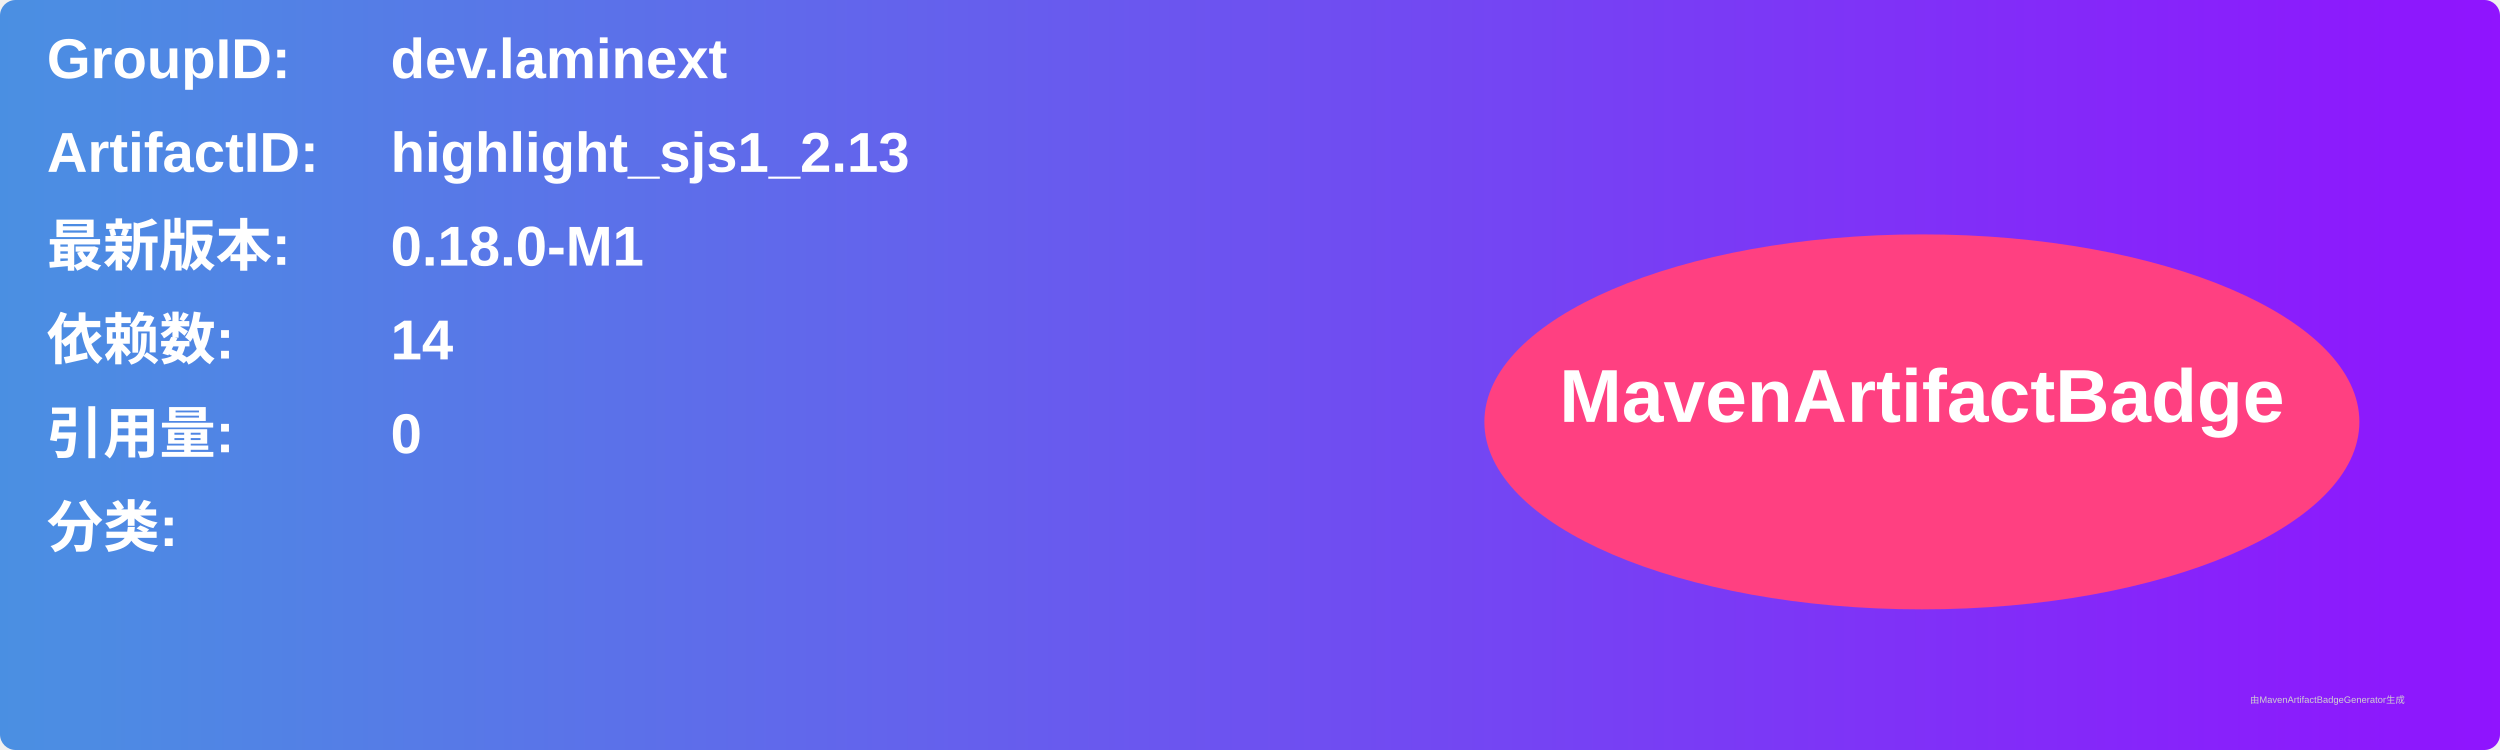
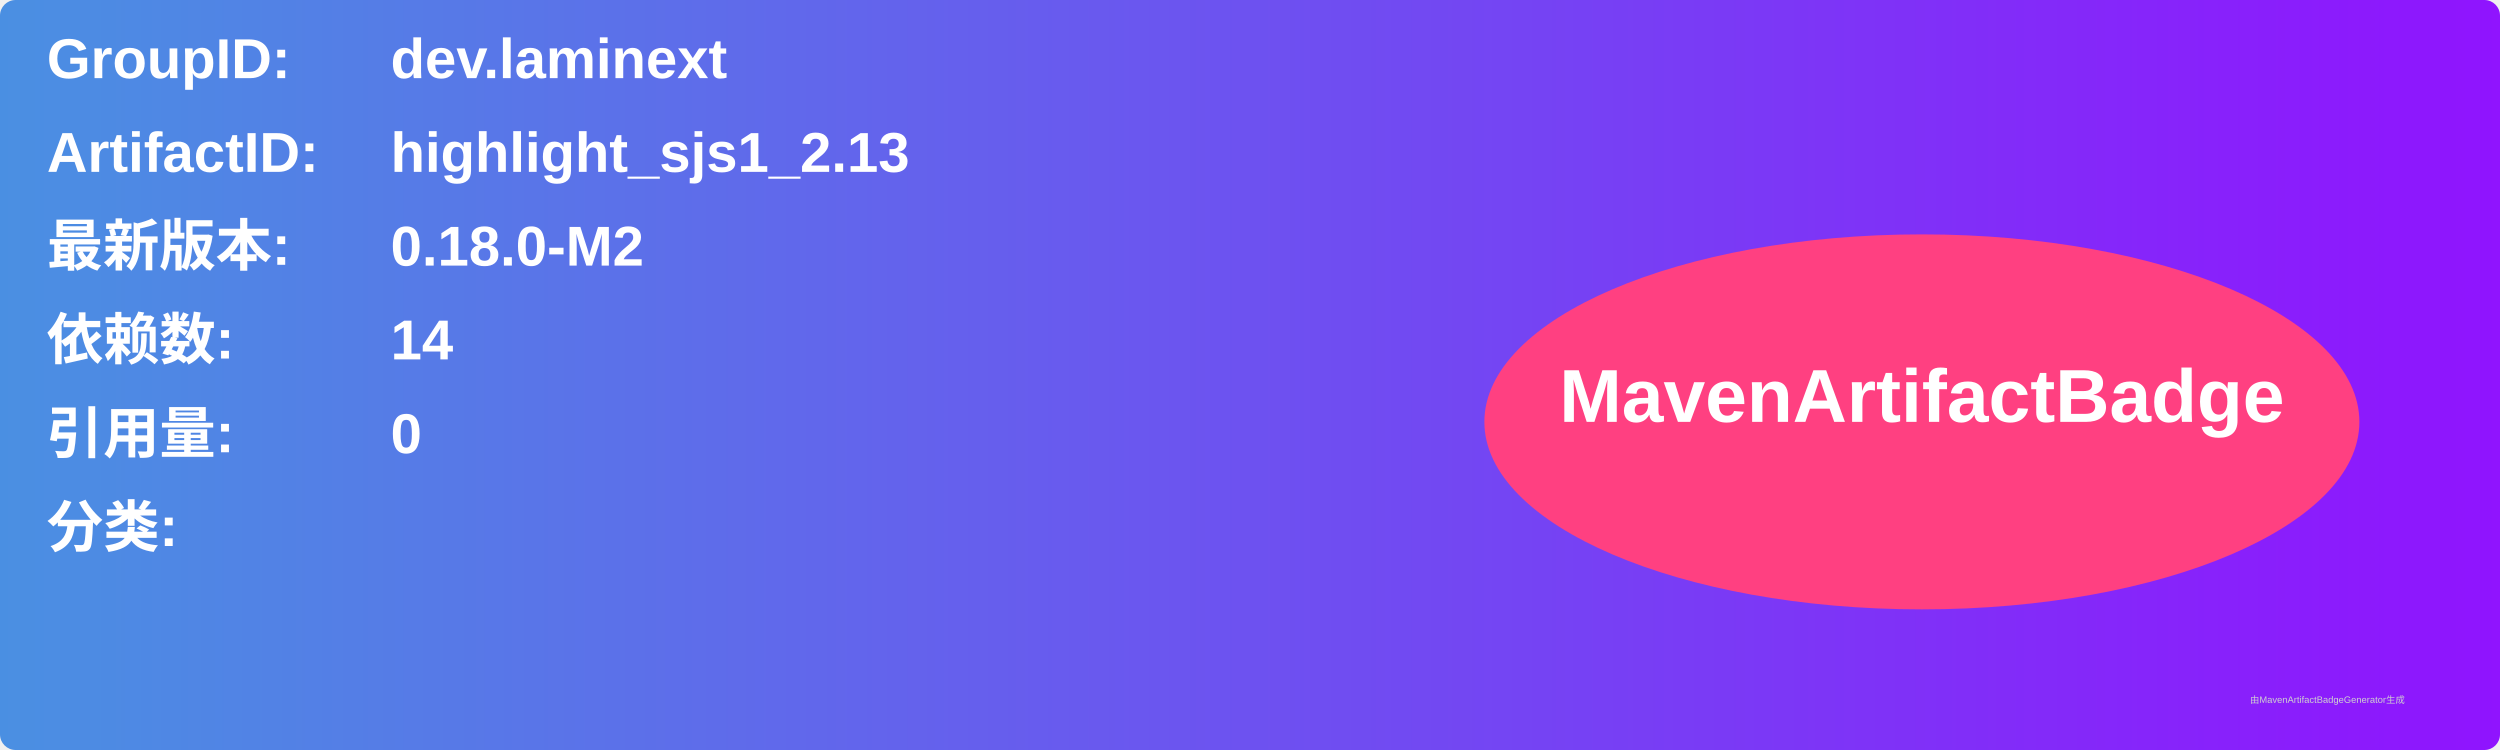
<svg xmlns="http://www.w3.org/2000/svg" width="800" height="240" viewBox="0 0 800 240">
  <linearGradient id="grad" x1="0%" y1="0%" x2="100%" y2="0%">
    <stop offset="0%" stop-color="#4a90e2" />
    <stop offset="100%" stop-color="#9013fe" />
  </linearGradient>
  <rect width="100%" height="100%" rx="5" ry="5" fill="url(#grad)" />
  <g transform="translate(15, 15)">
    <text x="0" y="10" font-family="Arial" font-size="18" fill="white" font-weight="bold" width="260">GroupID:</text>
    <text x="110" y="10" font-family="Arial" font-size="18" fill="white" font-weight="bold" width="460">dev.laminext</text>
    <text x="0" y="40" font-family="Arial" font-size="18" fill="white" font-weight="bold" width="260">ArtifactID:</text>
    <text x="110" y="40" font-family="Arial" font-size="18" fill="white" font-weight="bold" width="460">highlight_sjs1_2.13</text>
    <text x="0" y="70" font-family="Arial" font-size="18" fill="white" font-weight="bold">最新版本:</text>
    <text x="110" y="70" font-family="Arial" font-size="18" fill="white" font-weight="bold">
-       <tspan font-weight="bold">0.18.0-M1</tspan>
+       <tspan font-weight="bold">0.18.0-M2</tspan>
    </text>
    <text x="0" y="100" font-family="Arial" font-size="18" fill="white" font-weight="bold">依赖数: </text>
    <text x="110" y="100" font-family="Arial" font-size="18" fill="white">
      <tspan font-weight="bold">14</tspan>
    </text>
    <text x="0" y="130" font-family="Arial" font-size="18" fill="white" font-weight="bold">引用量: </text>
    <text x="110" y="130" font-family="Arial" font-size="18" fill="white">
      <tspan font-weight="bold">0</tspan>
    </text>
    <text x="0" y="160" font-family="Arial" font-size="18" fill="white" font-weight="bold">分类:</text>
    <text x="10" y="190" font-family="Arial" font-size="10" fill="white">
      <tspan font-weight="bold" />
    </text>
    <ellipse cx="600" cy="120" rx="140" ry="60" fill="#ff4081" />
    <text x="600" y="120" text-anchor="middle" font-family="Arial" font-size="24" fill="white" font-weight="bold">MavenArtifactBadge</text>
  </g>
  <text x="720" y="225" font-family="Arial" font-size="3" fill="#d0d0d0">由MavenArtifactBadgeGenerator生成</text>
</svg>
